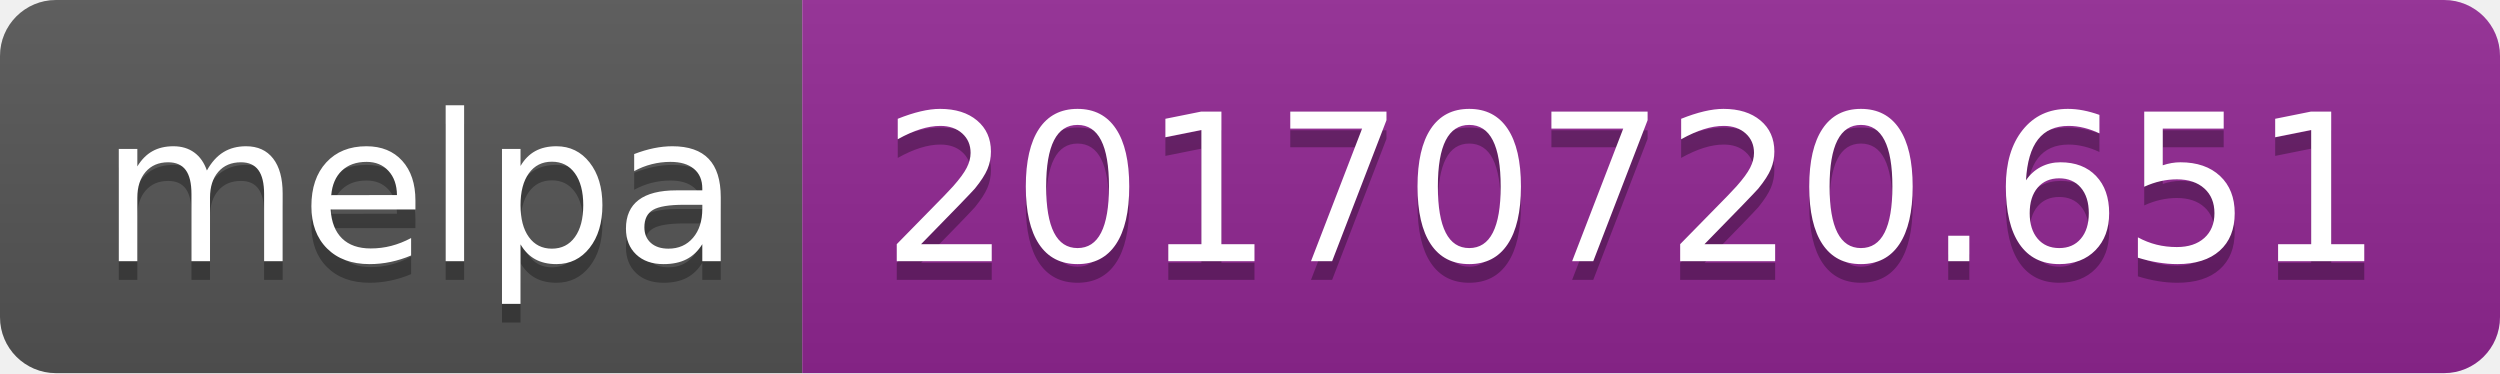
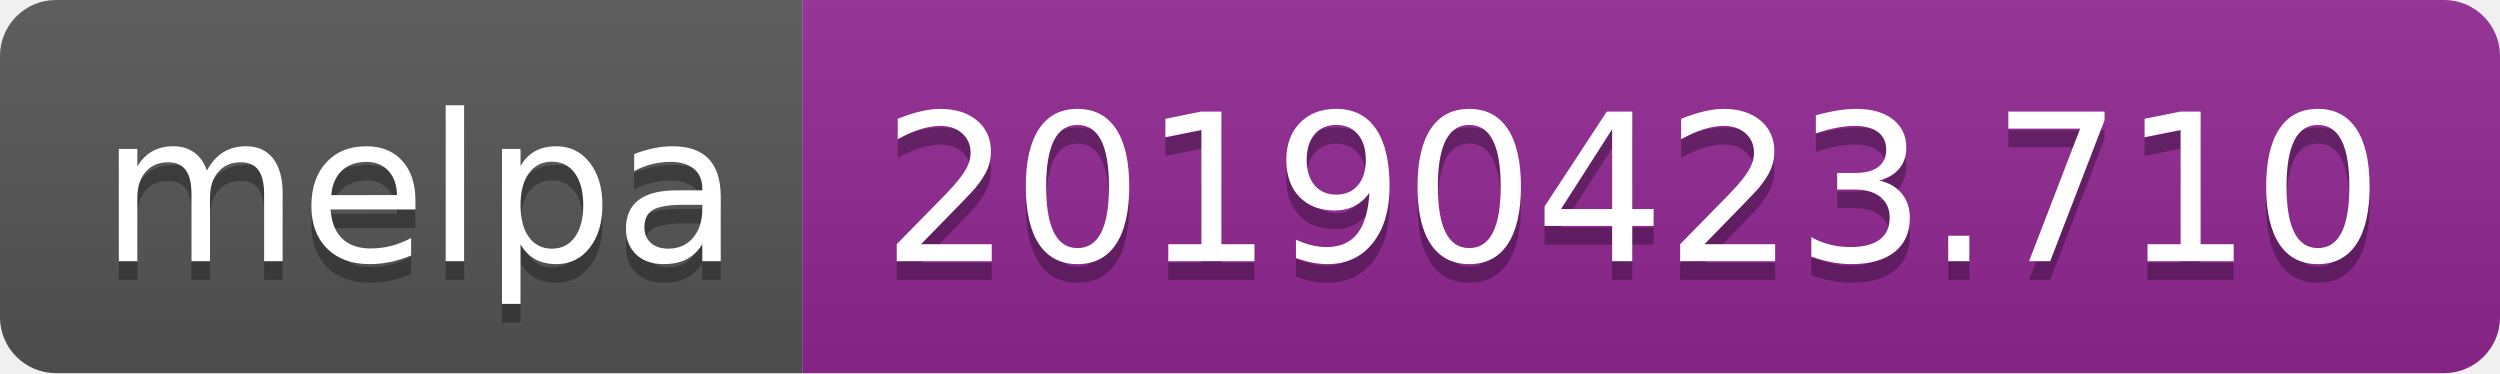
<svg xmlns="http://www.w3.org/2000/svg" width="134" height="20">
  <linearGradient id="b" x2="0" y2="100%">
    <stop offset="0" stop-color="#bbb" stop-opacity=".1" />
    <stop offset="1" stop-opacity=".1" />
  </linearGradient>
  <clipPath id="a">
    <rect width="134" height="20" rx="3" fill="#fff" />
  </clipPath>
  <g clip-path="url(#a)">
    <path fill="#555" d="M0 0h43v20H0z" />
    <path fill="#922793" d="M43 0h91v20H43z" />
    <path fill="url(#b)" d="M0 0h134v20H0z" />
  </g>
  <g fill="#fff" text-anchor="middle" font-family="DejaVu Sans,Verdana,Geneva,sans-serif" font-size="110">
    <text x="225" y="150" fill="#010101" fill-opacity=".3" transform="scale(.1)" textLength="330">melpa</text>
    <text x="225" y="140" transform="scale(.1)" textLength="330">melpa</text>
-     <text x="875" y="150" fill="#010101" fill-opacity=".3" transform="scale(.1)" textLength="810">20170720.651</text>
-     <text x="875" y="140" transform="scale(.1)" textLength="810">20170720.651</text>
+     <text x="875" y="150" fill="#010101" fill-opacity=".3" transform="scale(.1)" textLength="810">20190423.710</text>
+     <text x="875" y="140" transform="scale(.1)" textLength="810">20190423.710</text>
  </g>
</svg>
